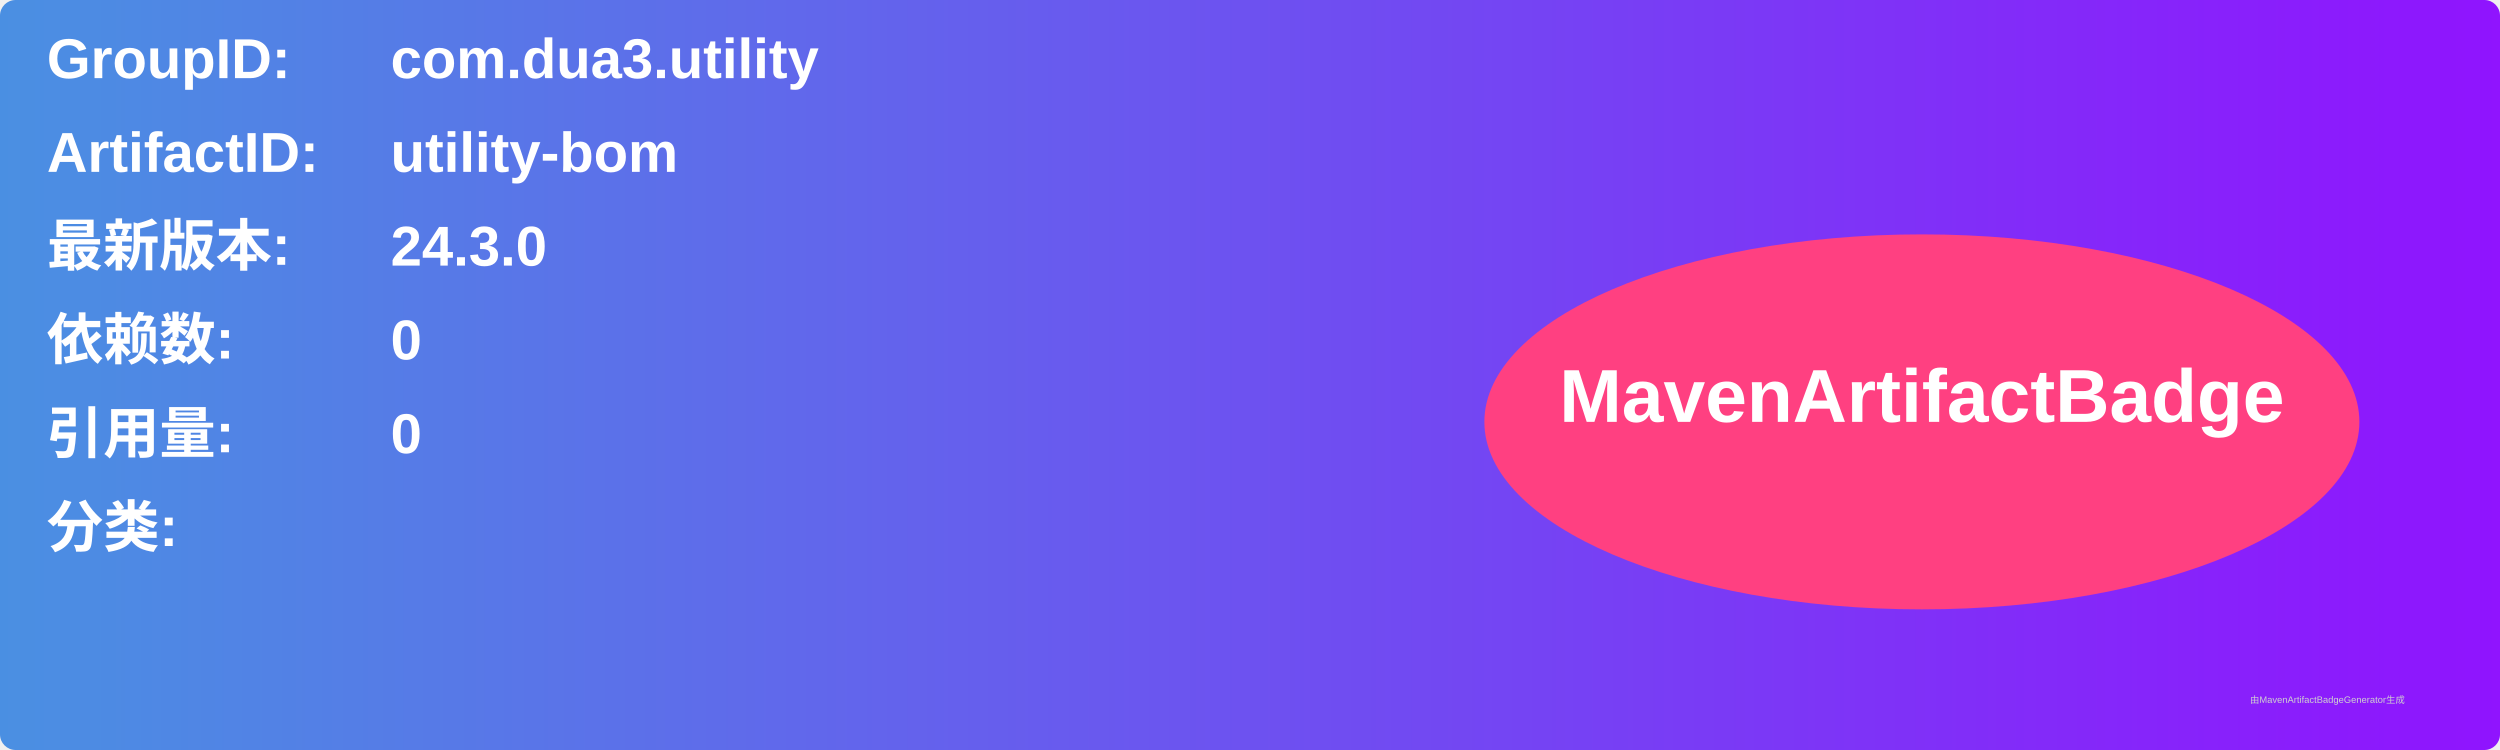
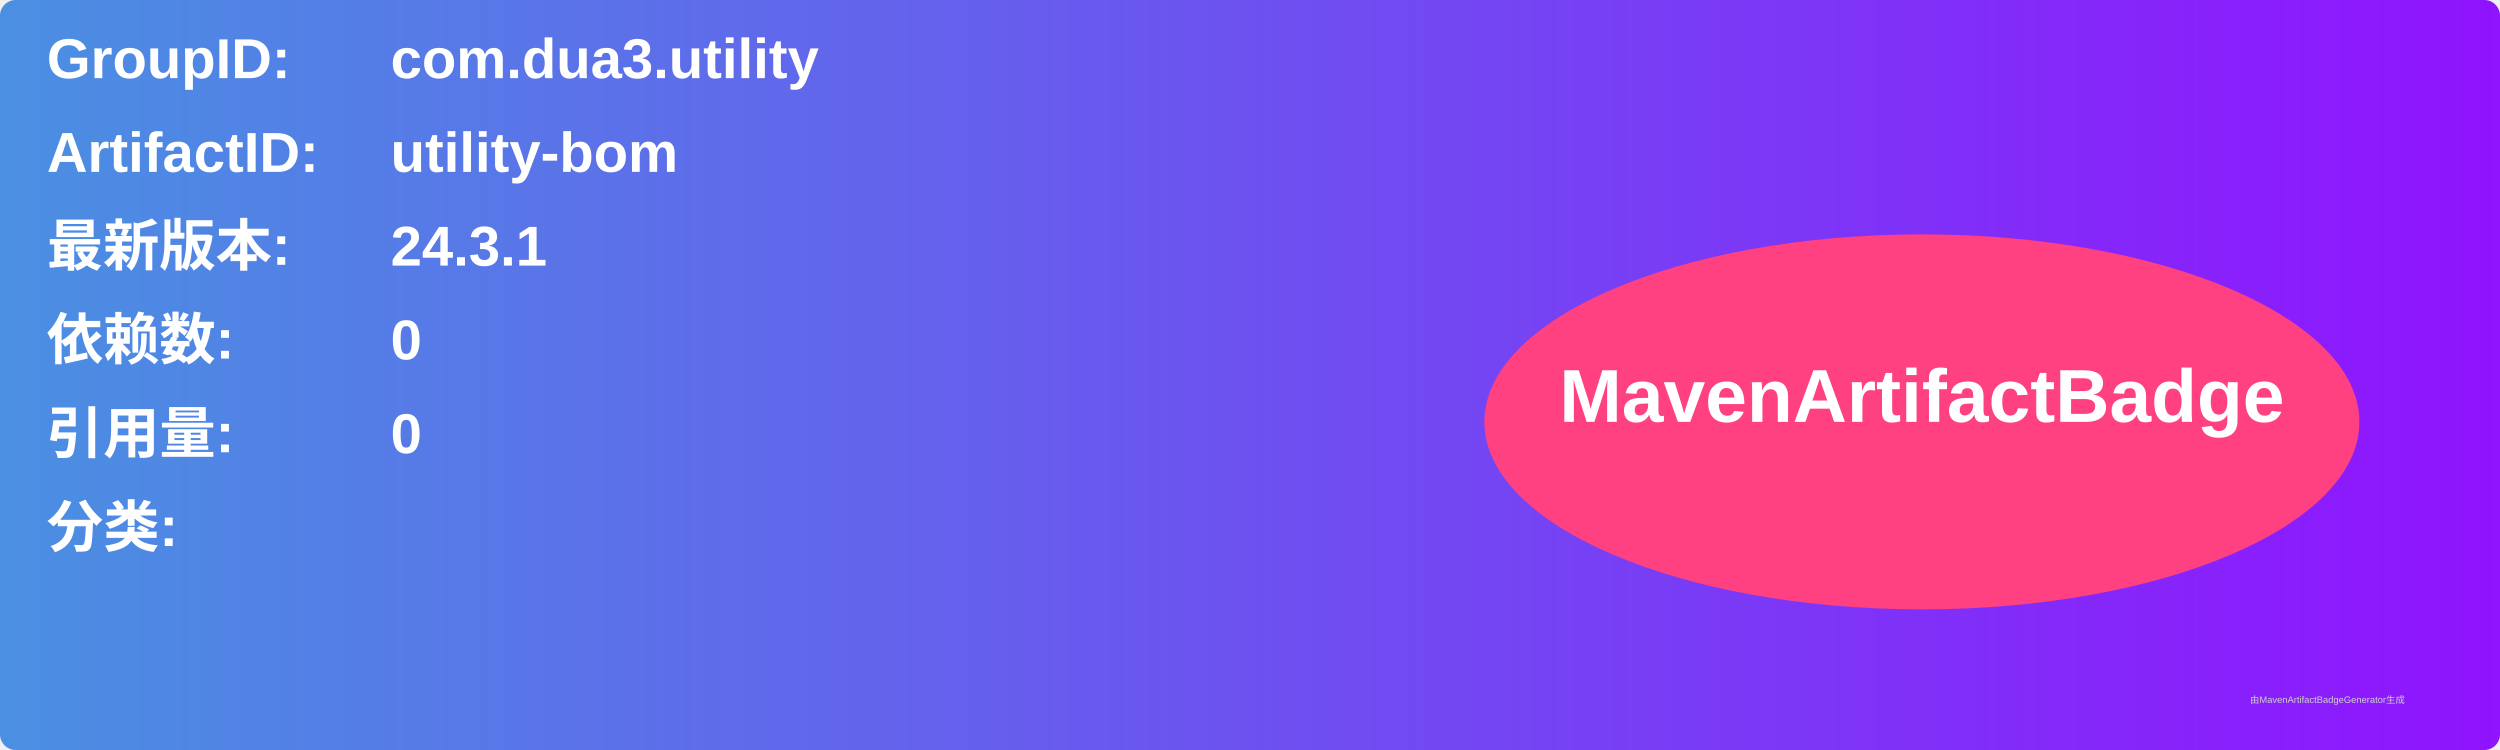
<svg xmlns="http://www.w3.org/2000/svg" width="800" height="240" viewBox="0 0 800 240">
  <linearGradient id="grad" x1="0%" y1="0%" x2="100%" y2="0%">
    <stop offset="0%" stop-color="#4a90e2" />
    <stop offset="100%" stop-color="#9013fe" />
  </linearGradient>
  <rect width="100%" height="100%" rx="5" ry="5" fill="url(#grad)" />
  <g transform="translate(15, 15)">
    <text x="0" y="10" font-family="Arial" font-size="18" fill="white" font-weight="bold" width="260">GroupID:</text>
    <text x="110" y="10" font-family="Arial" font-size="18" fill="white" font-weight="bold" width="460">com.dua3.utility</text>
    <text x="0" y="40" font-family="Arial" font-size="18" fill="white" font-weight="bold" width="260">ArtifactID:</text>
    <text x="110" y="40" font-family="Arial" font-size="18" fill="white" font-weight="bold" width="460">utility-bom</text>
    <text x="0" y="70" font-family="Arial" font-size="18" fill="white" font-weight="bold">最新版本:</text>
    <text x="110" y="70" font-family="Arial" font-size="18" fill="white" font-weight="bold">
-       <tspan font-weight="bold">24.3.0</tspan>
+       <tspan font-weight="bold">24.3.1</tspan>
    </text>
    <text x="0" y="100" font-family="Arial" font-size="18" fill="white" font-weight="bold">依赖数: </text>
    <text x="110" y="100" font-family="Arial" font-size="18" fill="white">
      <tspan font-weight="bold">0</tspan>
    </text>
    <text x="0" y="130" font-family="Arial" font-size="18" fill="white" font-weight="bold">引用量: </text>
    <text x="110" y="130" font-family="Arial" font-size="18" fill="white">
      <tspan font-weight="bold">0</tspan>
    </text>
    <text x="0" y="160" font-family="Arial" font-size="18" fill="white" font-weight="bold">分类:</text>
    <text x="10" y="190" font-family="Arial" font-size="10" fill="white">
      <tspan font-weight="bold" />
    </text>
    <ellipse cx="600" cy="120" rx="140" ry="60" fill="#ff4081" />
    <text x="600" y="120" text-anchor="middle" font-family="Arial" font-size="24" fill="white" font-weight="bold">MavenArtifactBadge</text>
  </g>
  <text x="720" y="225" font-family="Arial" font-size="3" fill="#d0d0d0">由MavenArtifactBadgeGenerator生成</text>
</svg>
